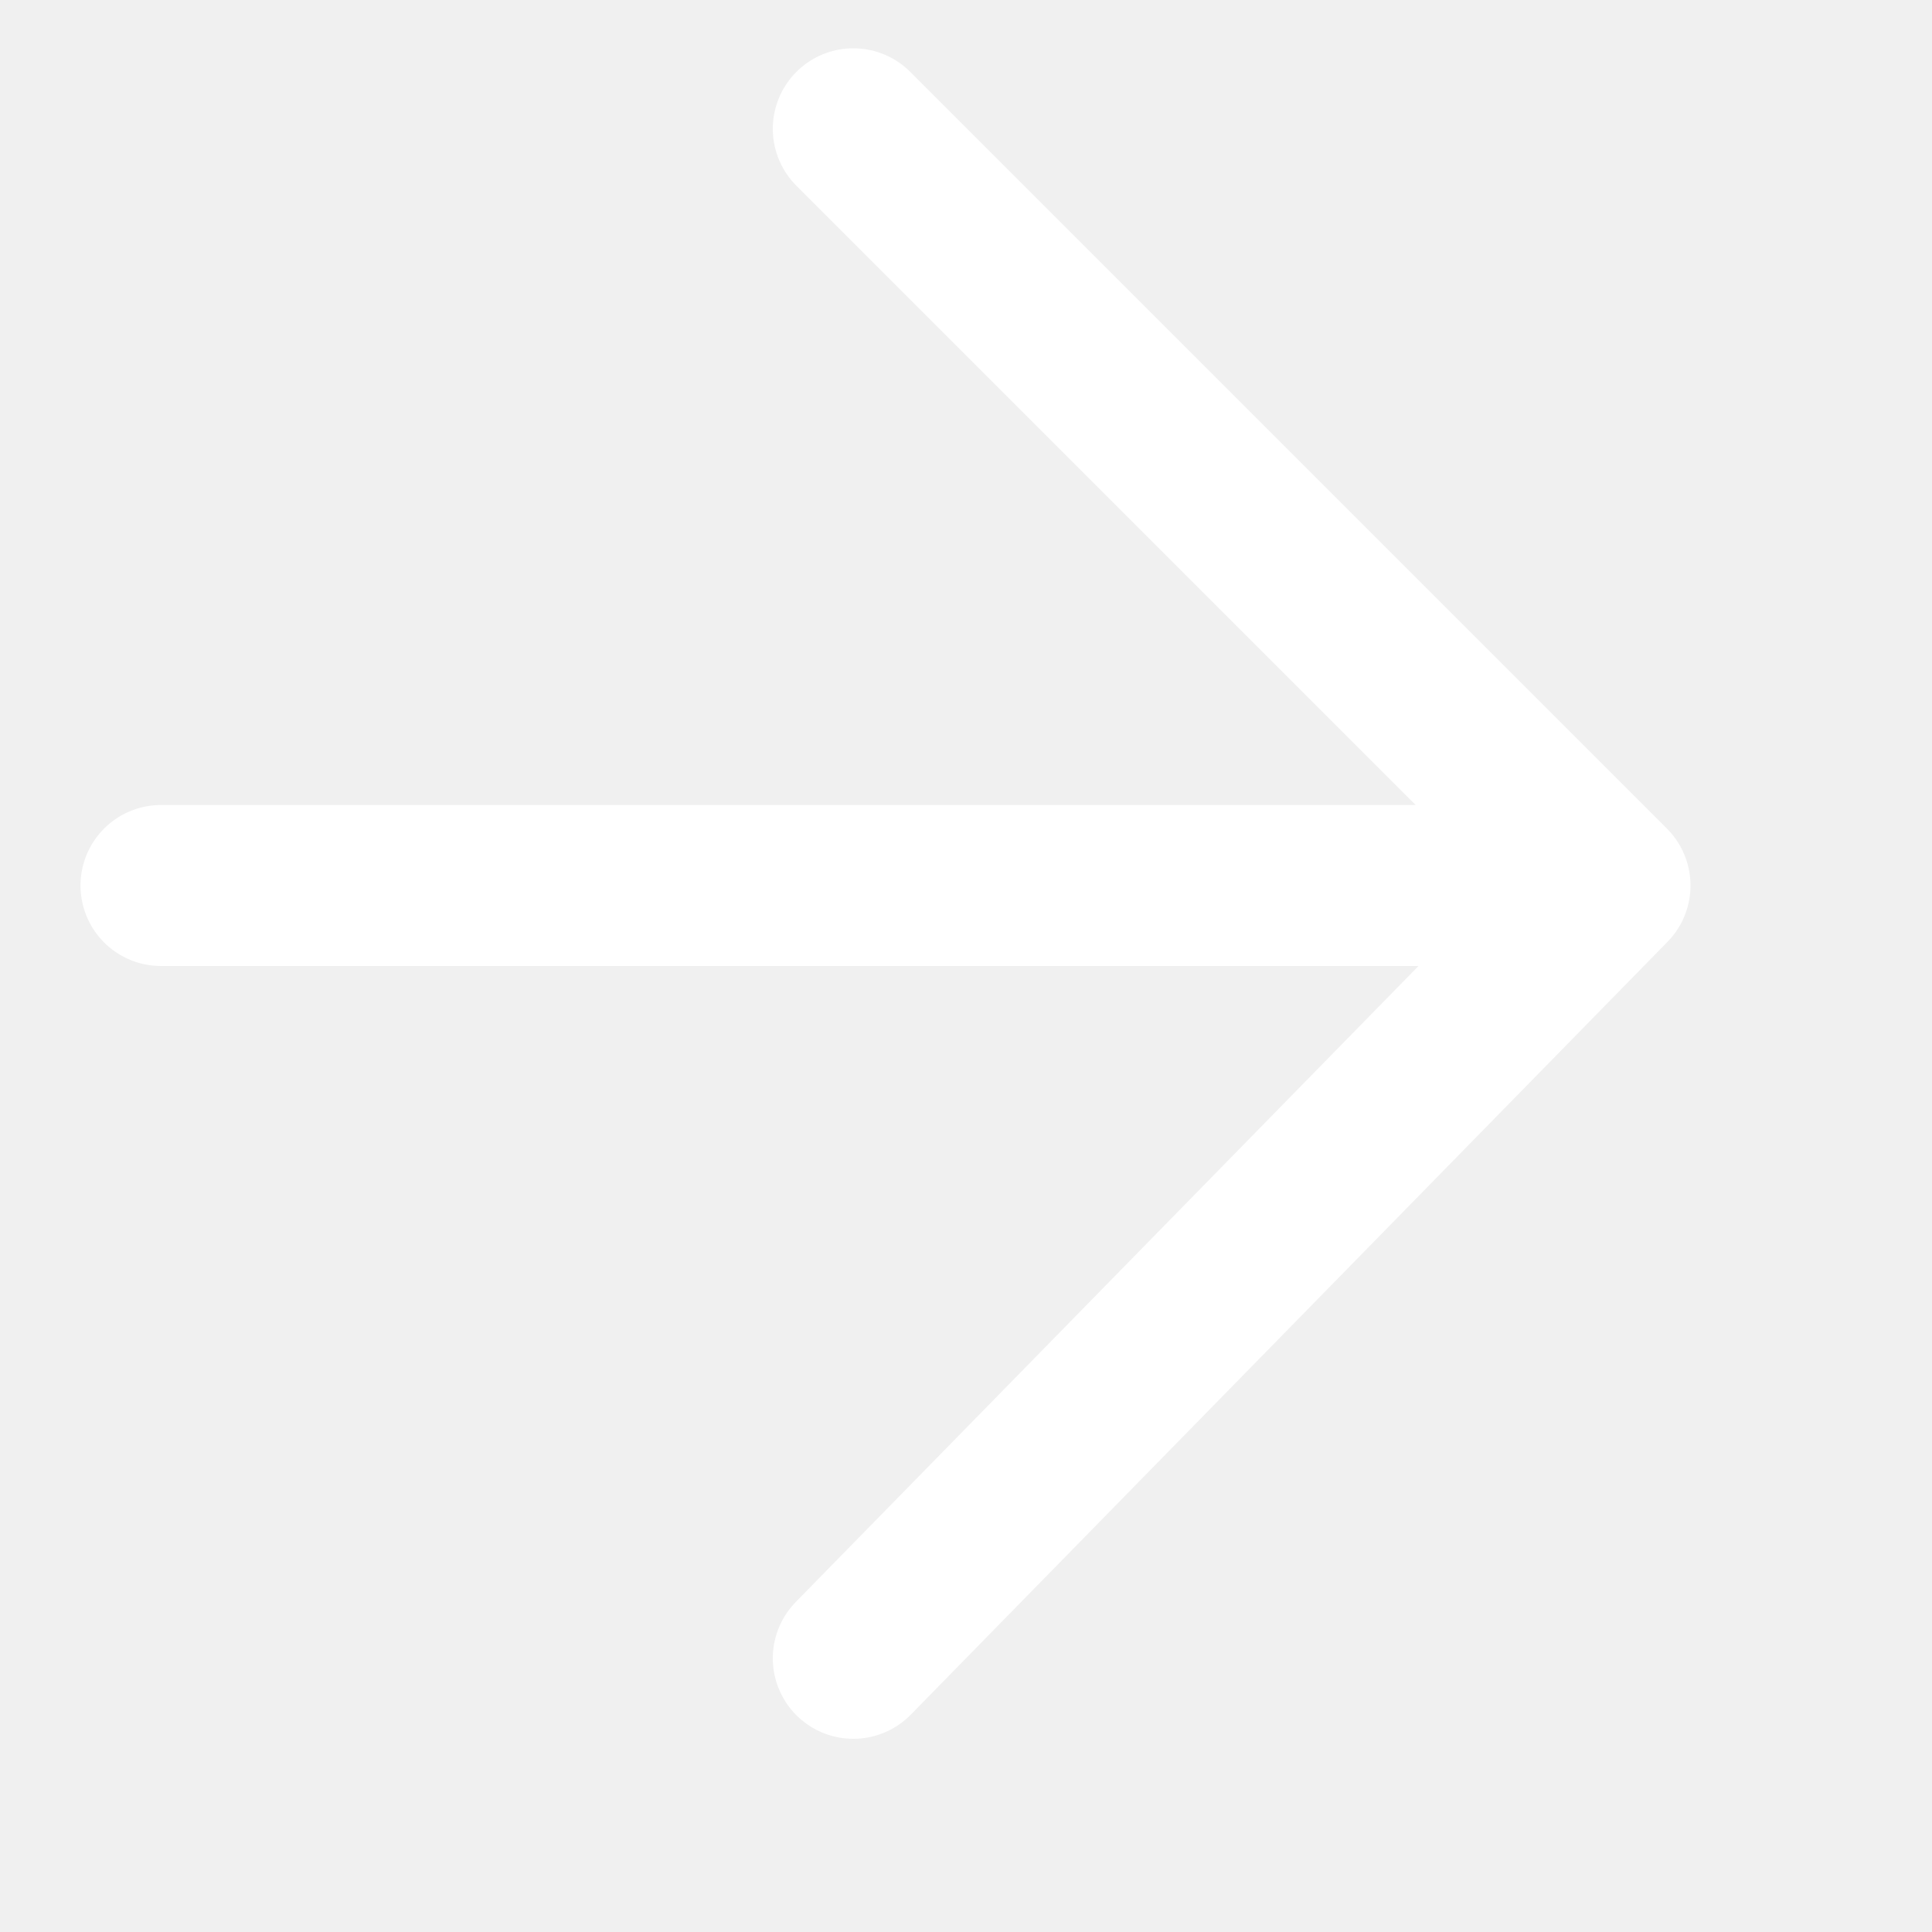
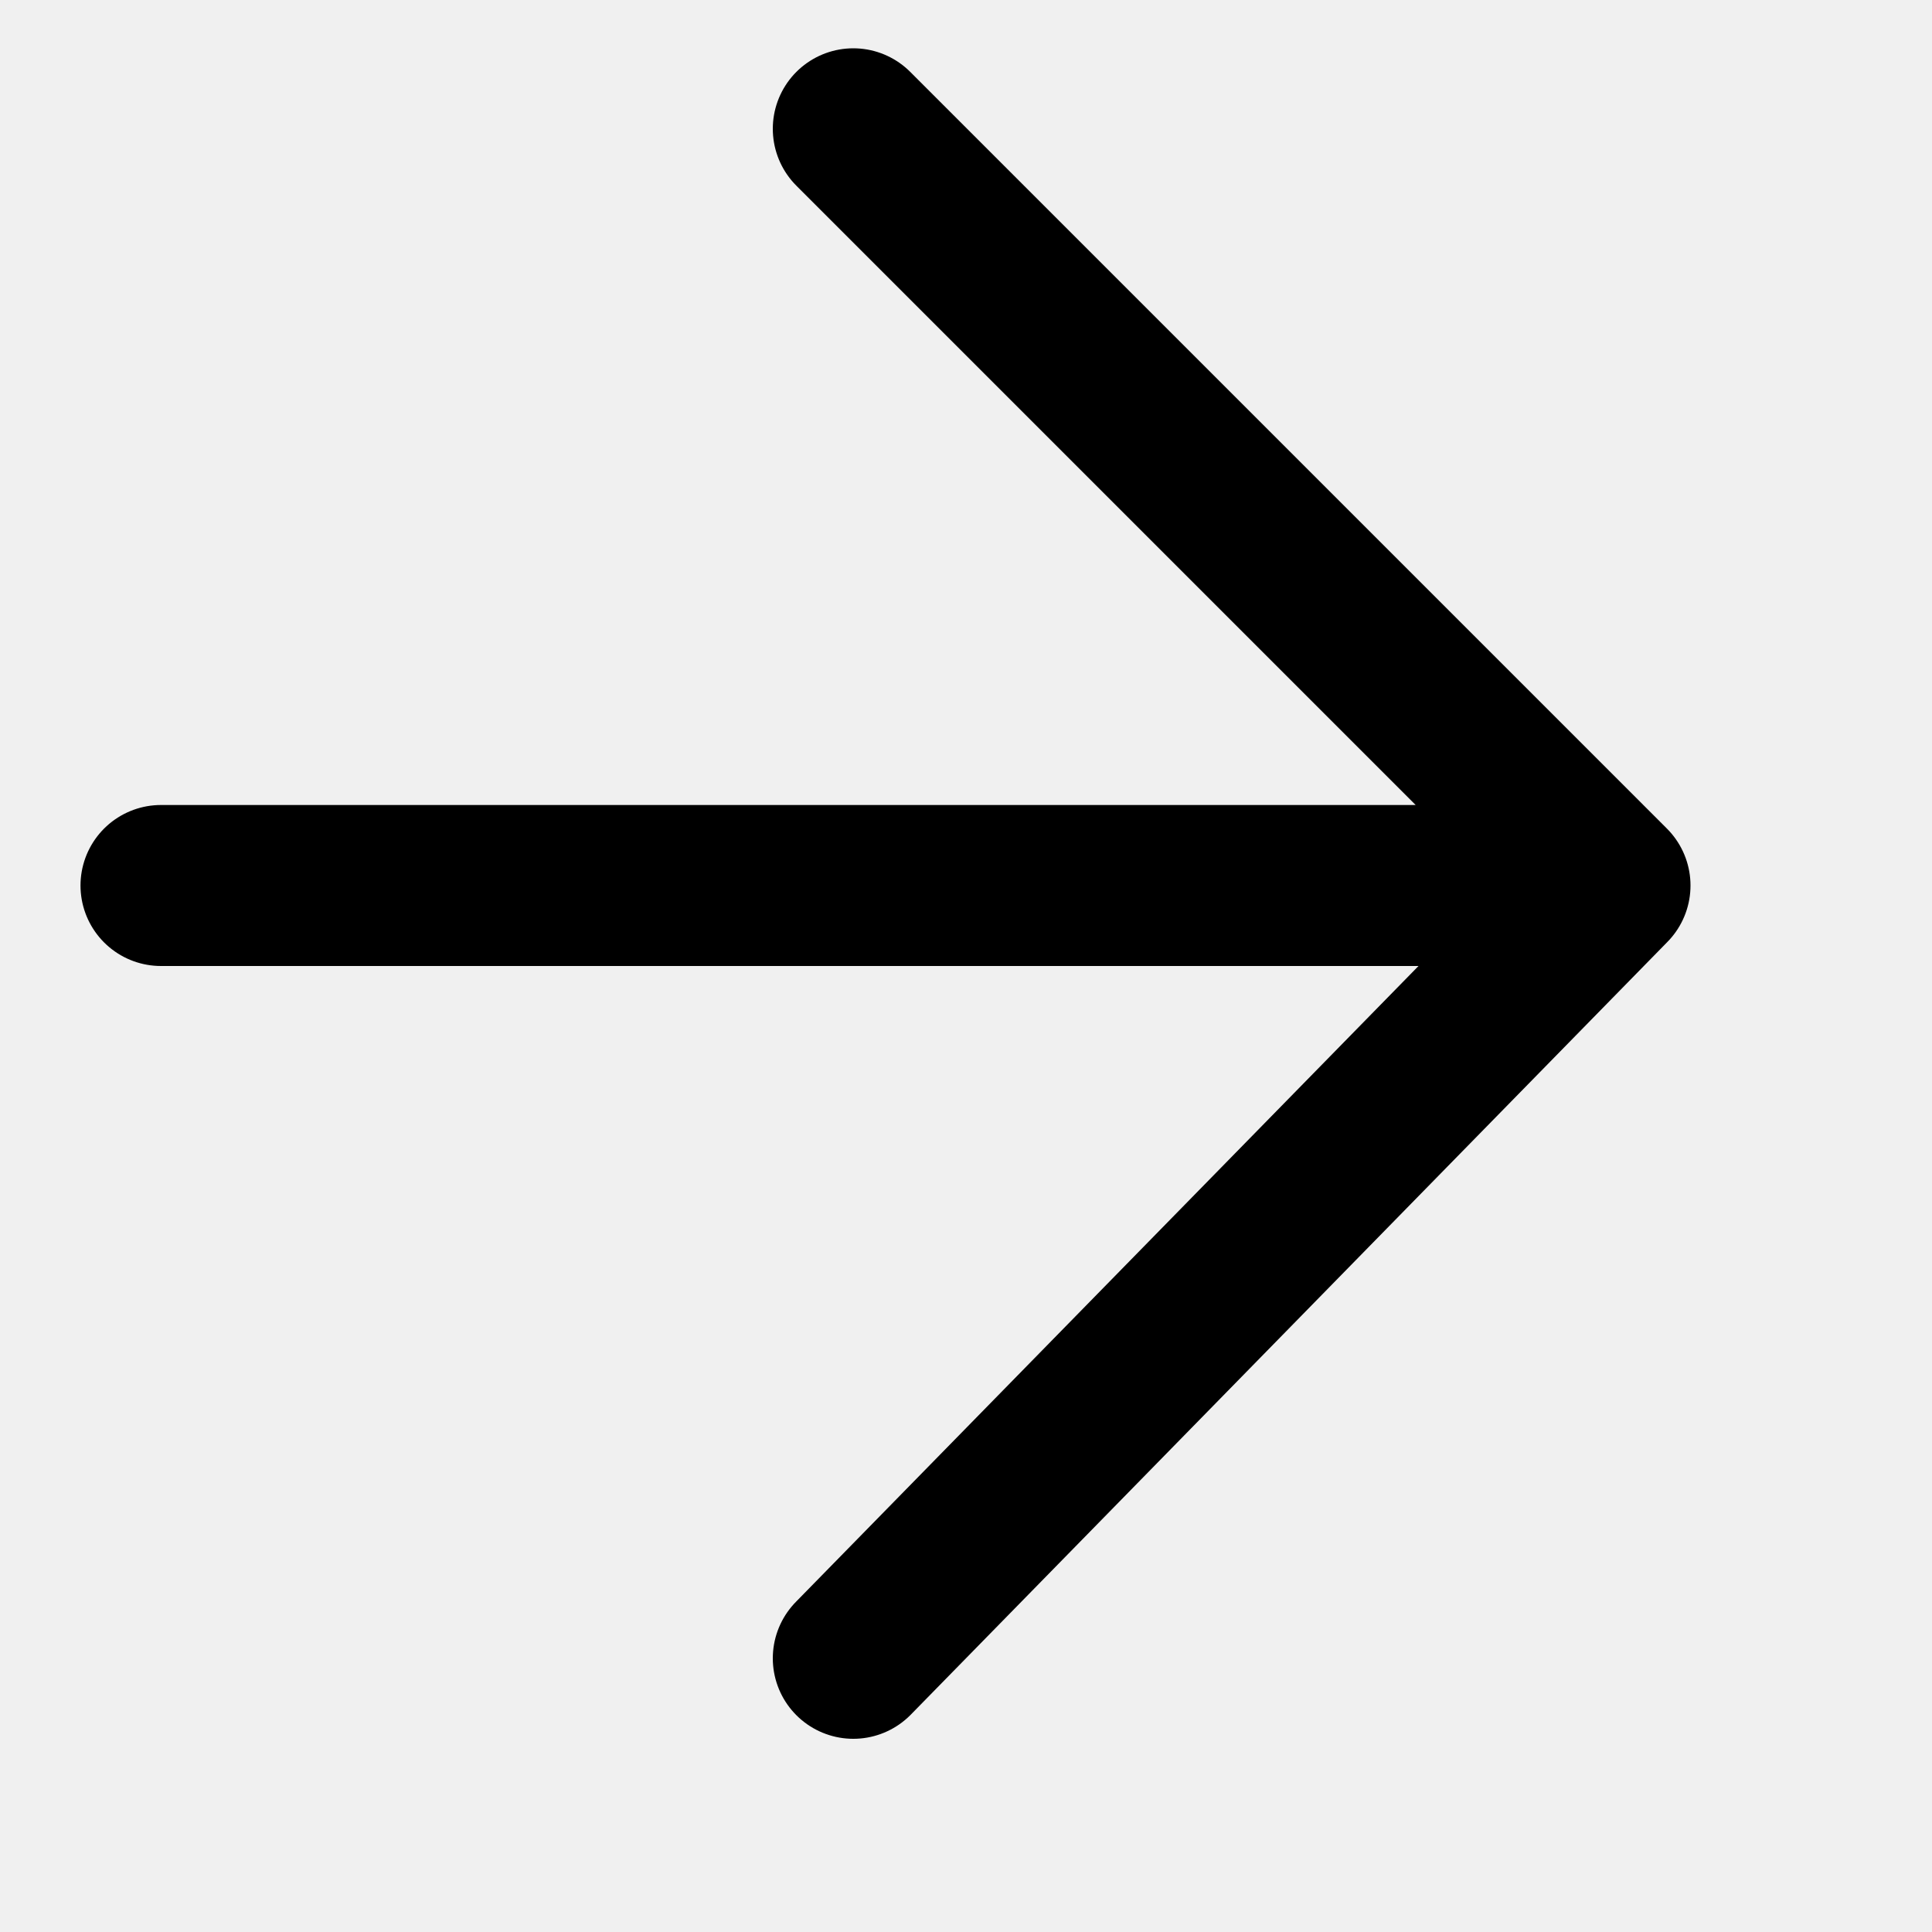
<svg xmlns="http://www.w3.org/2000/svg" viewBox="0 0 12 12">
-   <path fill="none" stroke="#FFF" stroke-miterlimit="10" d="M10 5.5L5.3.8M10 5.5l-4.7 4.8M1 5.5h8.3" stroke-linecap="round" />
+   <path fill="none" stroke="#000" stroke-miterlimit="10" d="M10 5.5L5.3.8M10 5.5l-4.7 4.8M1 5.5h8.3" stroke-linecap="round" />
</svg>
